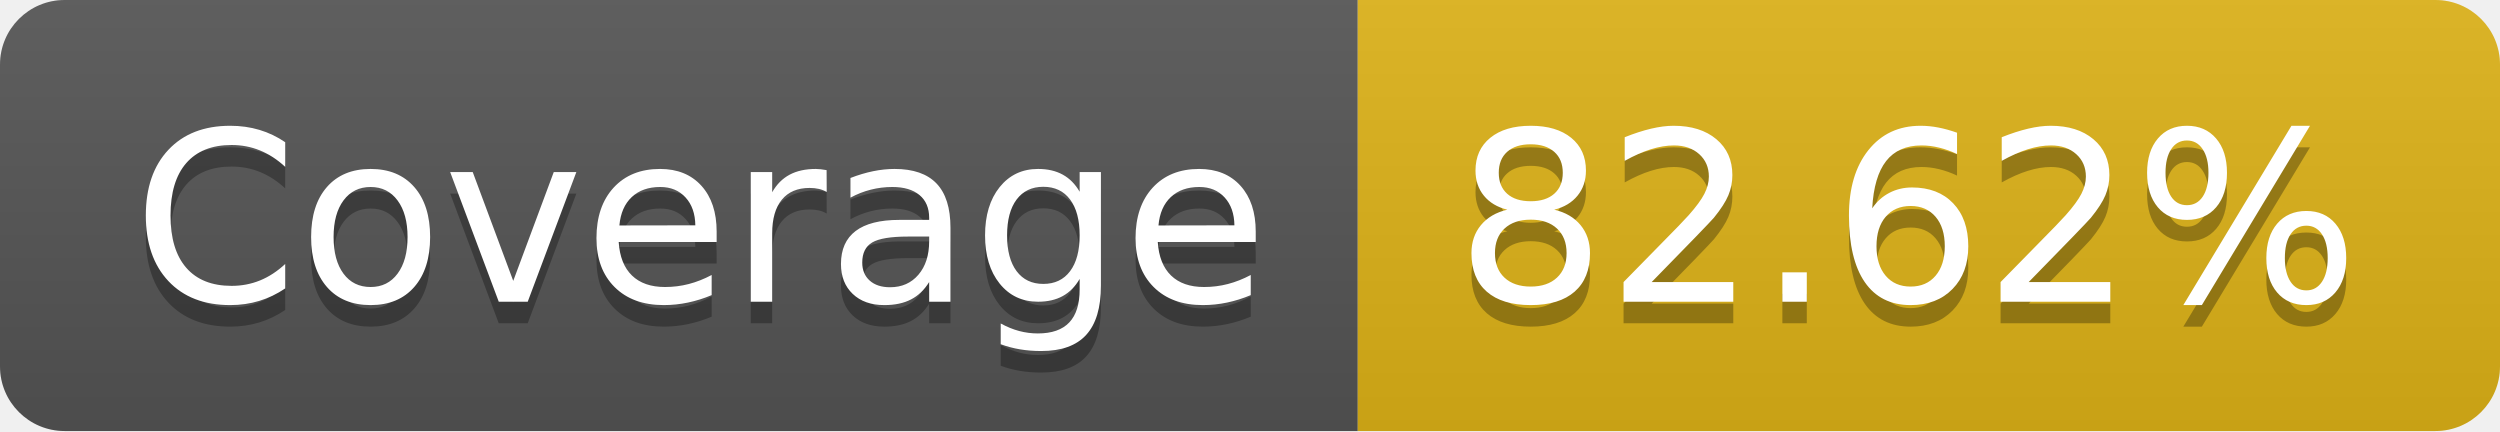
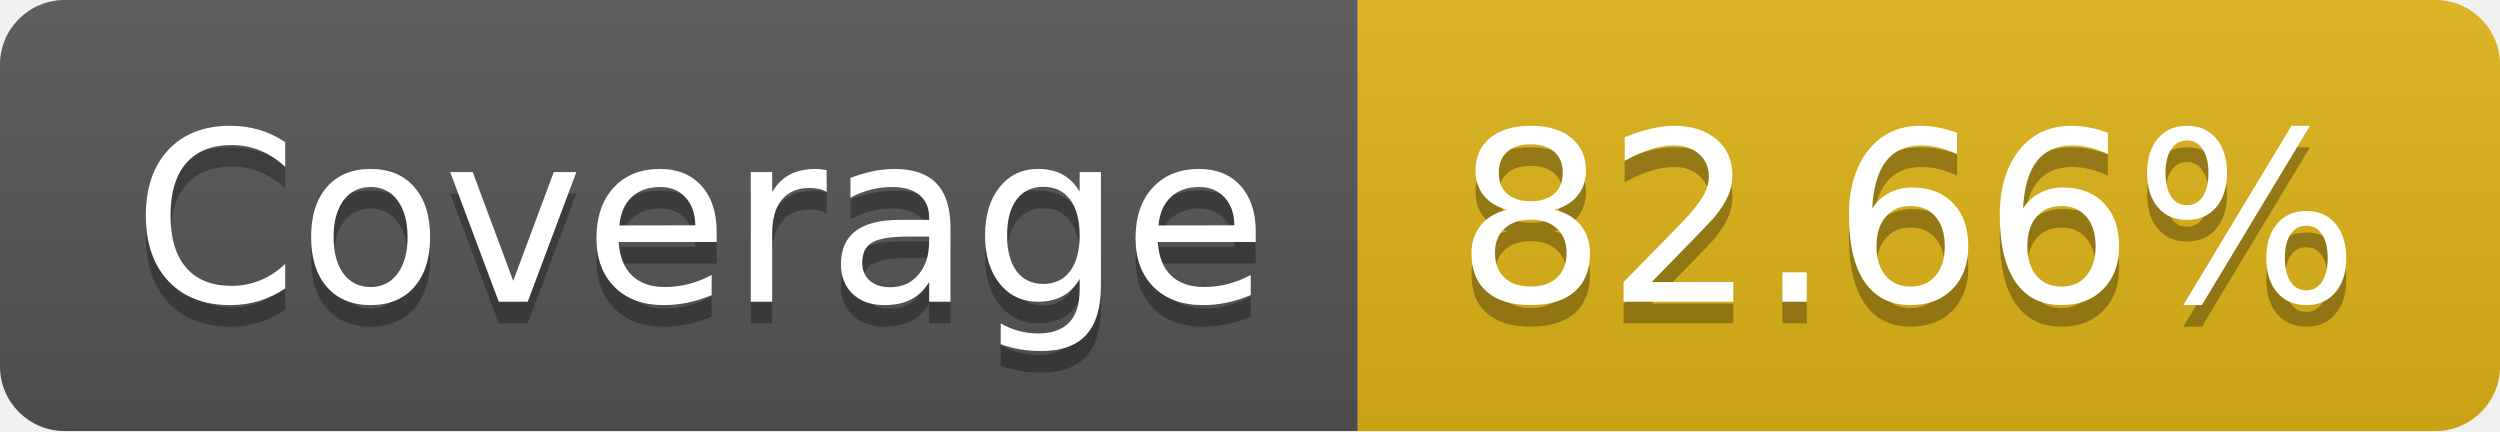
- <svg xmlns="http://www.w3.org/2000/svg" width="116" height="20" role="img" aria-label="Coverage: 82.62%">
+ <svg xmlns="http://www.w3.org/2000/svg" width="116" height="20" role="img" aria-label="Coverage: 82.66%">
  <linearGradient id="s" x2="0" y2="100%">
    <stop offset="0" stop-color="#bbb" stop-opacity=".1" />
    <stop offset="1" stop-opacity=".1" />
  </linearGradient>
  <clipPath id="r">
    <rect width="116" height="20" rx="3" fill="#fff" />
  </clipPath>
  <g clip-path="url(#r)">
    <rect width="63" height="20" fill="#555" />
    <rect x="63" width="53" height="20" fill="#dfb317" />
    <rect width="116" height="20" fill="url(#s)" />
  </g>
  <g fill="#fff" text-anchor="middle" font-family="Verdana,Geneva,DejaVu Sans,sans-serif" text-rendering="geometricPrecision" font-size="110">
    <text aria-hidden="true" x="325" y="150" fill="#010101" fill-opacity=".3" transform="scale(.1)" textLength="530">Coverage</text>
    <text x="325" y="140" transform="scale(.1)" fill="#fff" textLength="530">Coverage</text>
-     <text aria-hidden="true" x="885" y="150" fill="#010101" fill-opacity=".3" transform="scale(.1)" textLength="430">82.62%</text>
-     <text x="885" y="140" transform="scale(.1)" fill="#fff" textLength="430">82.62%</text>
+     <text aria-hidden="true" x="885" y="150" fill="#010101" fill-opacity=".3" transform="scale(.1)" textLength="430">82.66%</text>
+     <text x="885" y="140" transform="scale(.1)" fill="#fff" textLength="430">82.66%</text>
  </g>
</svg>
